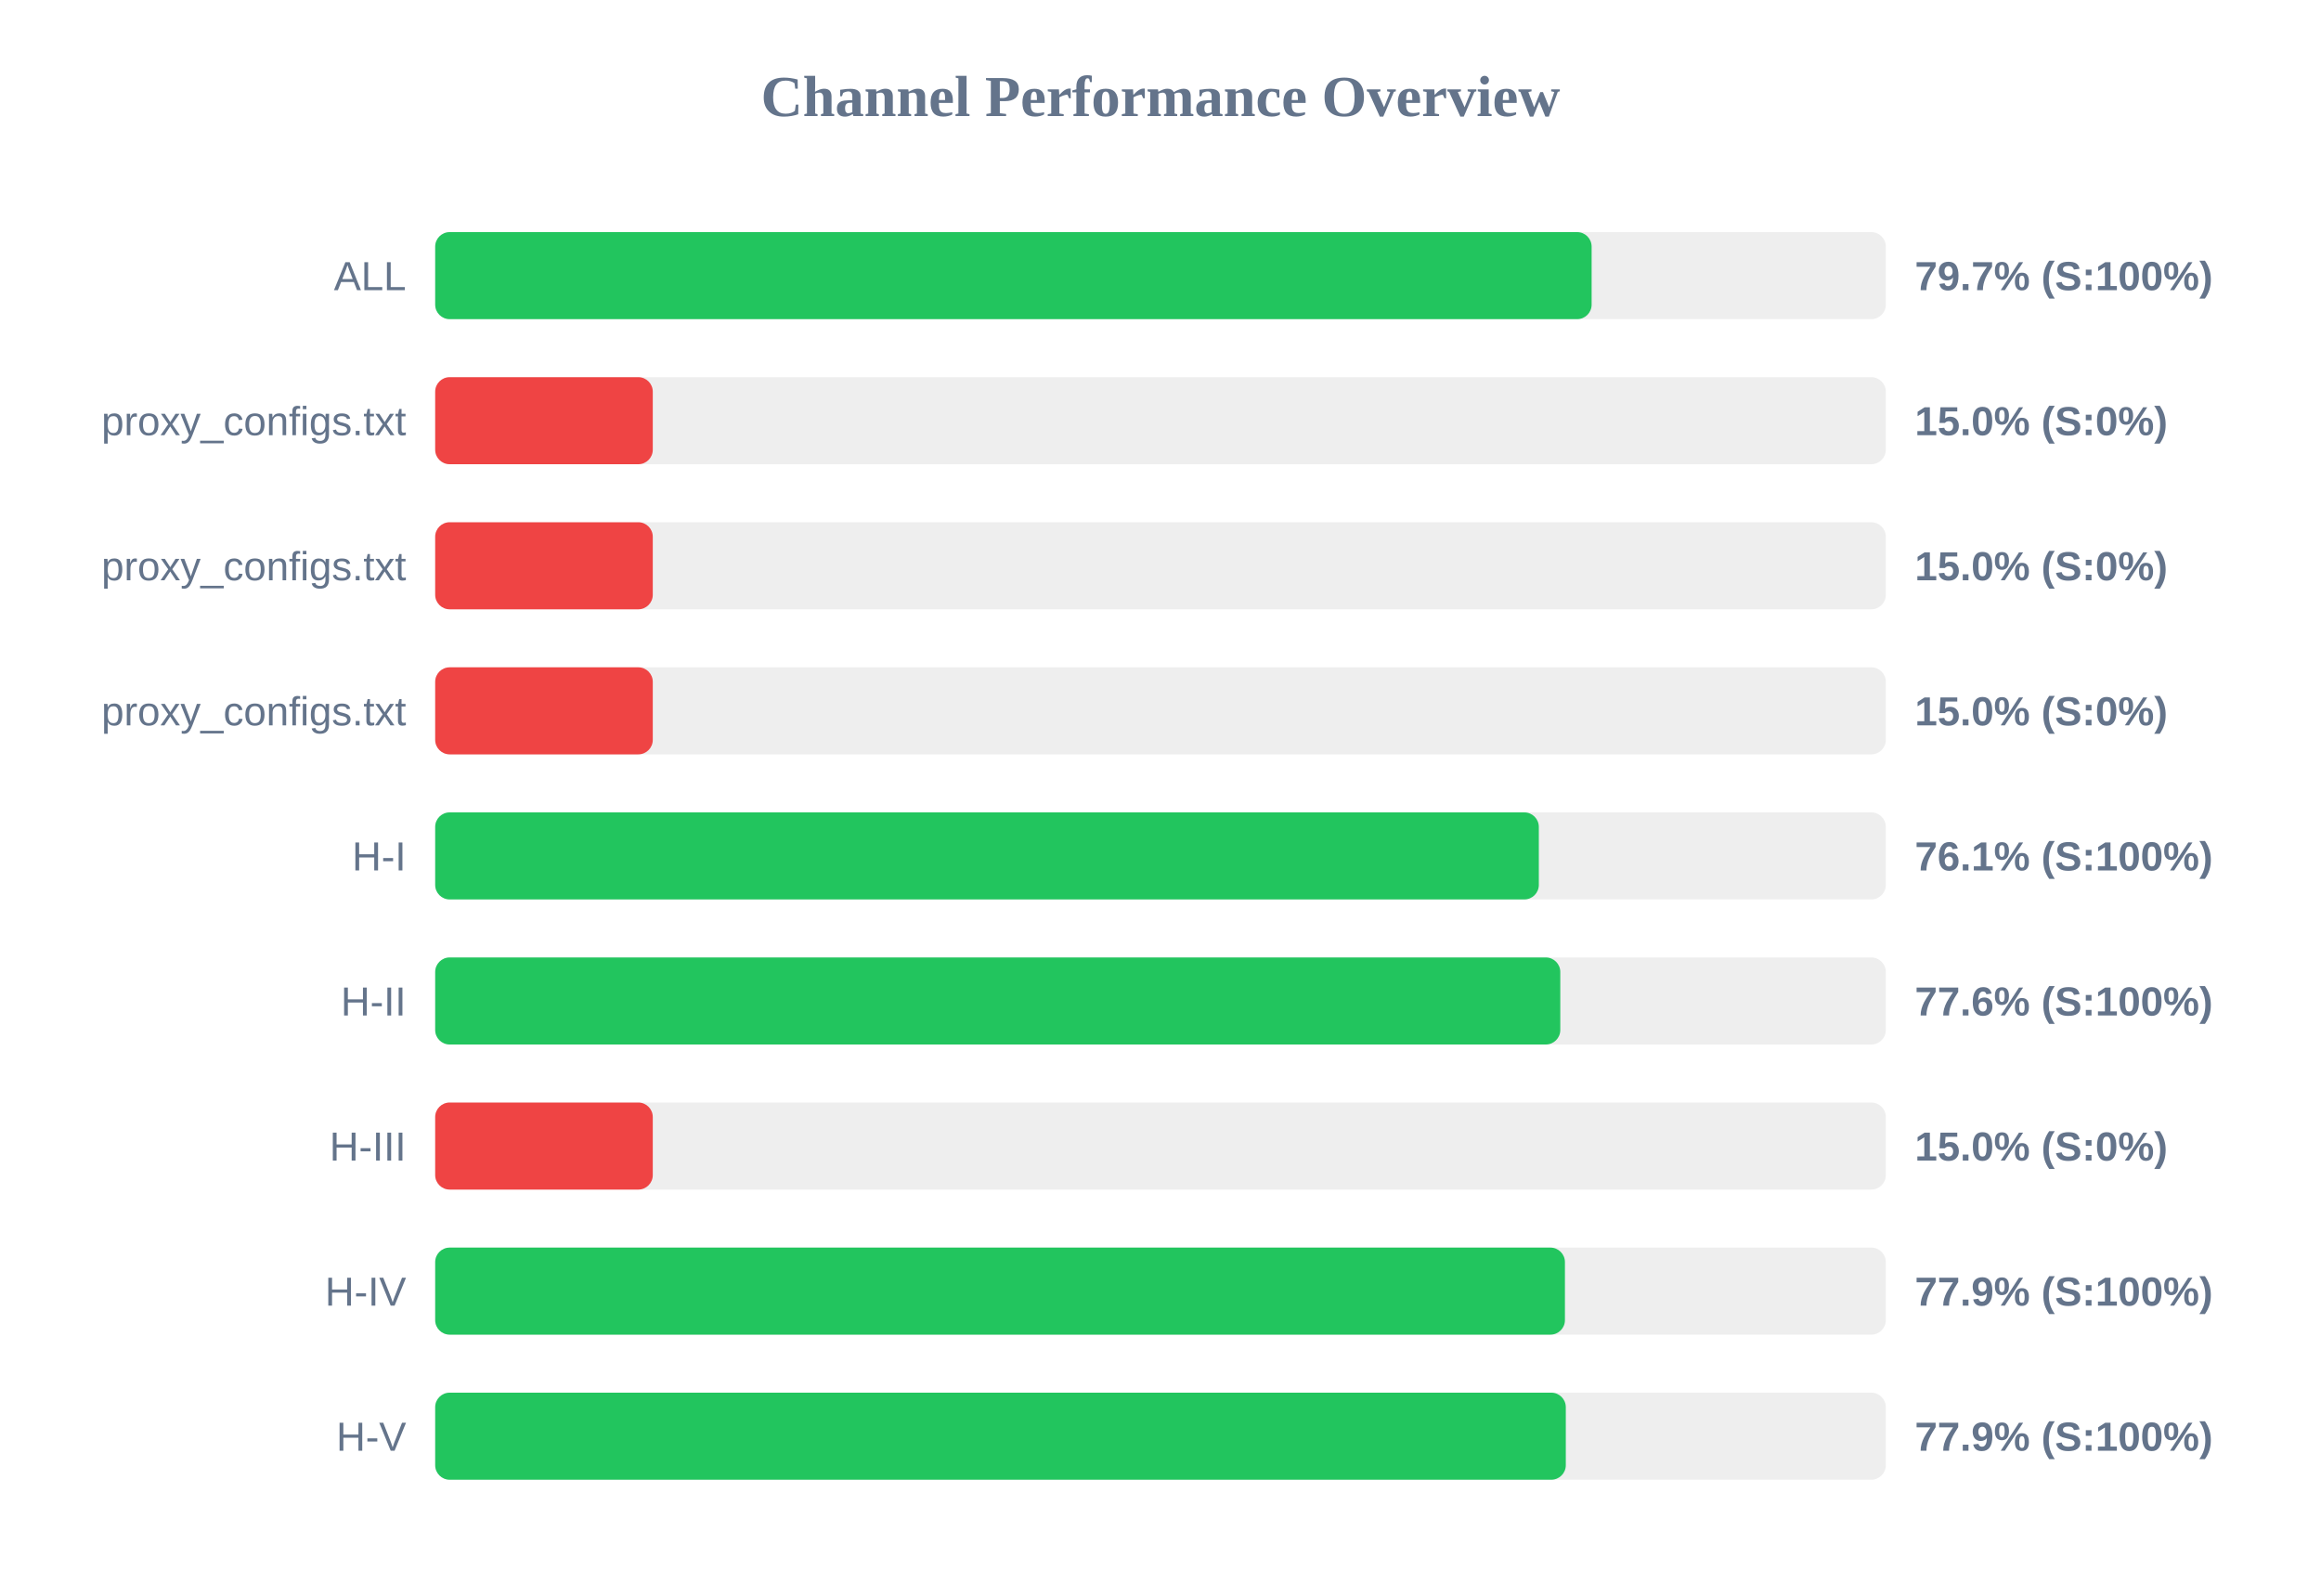
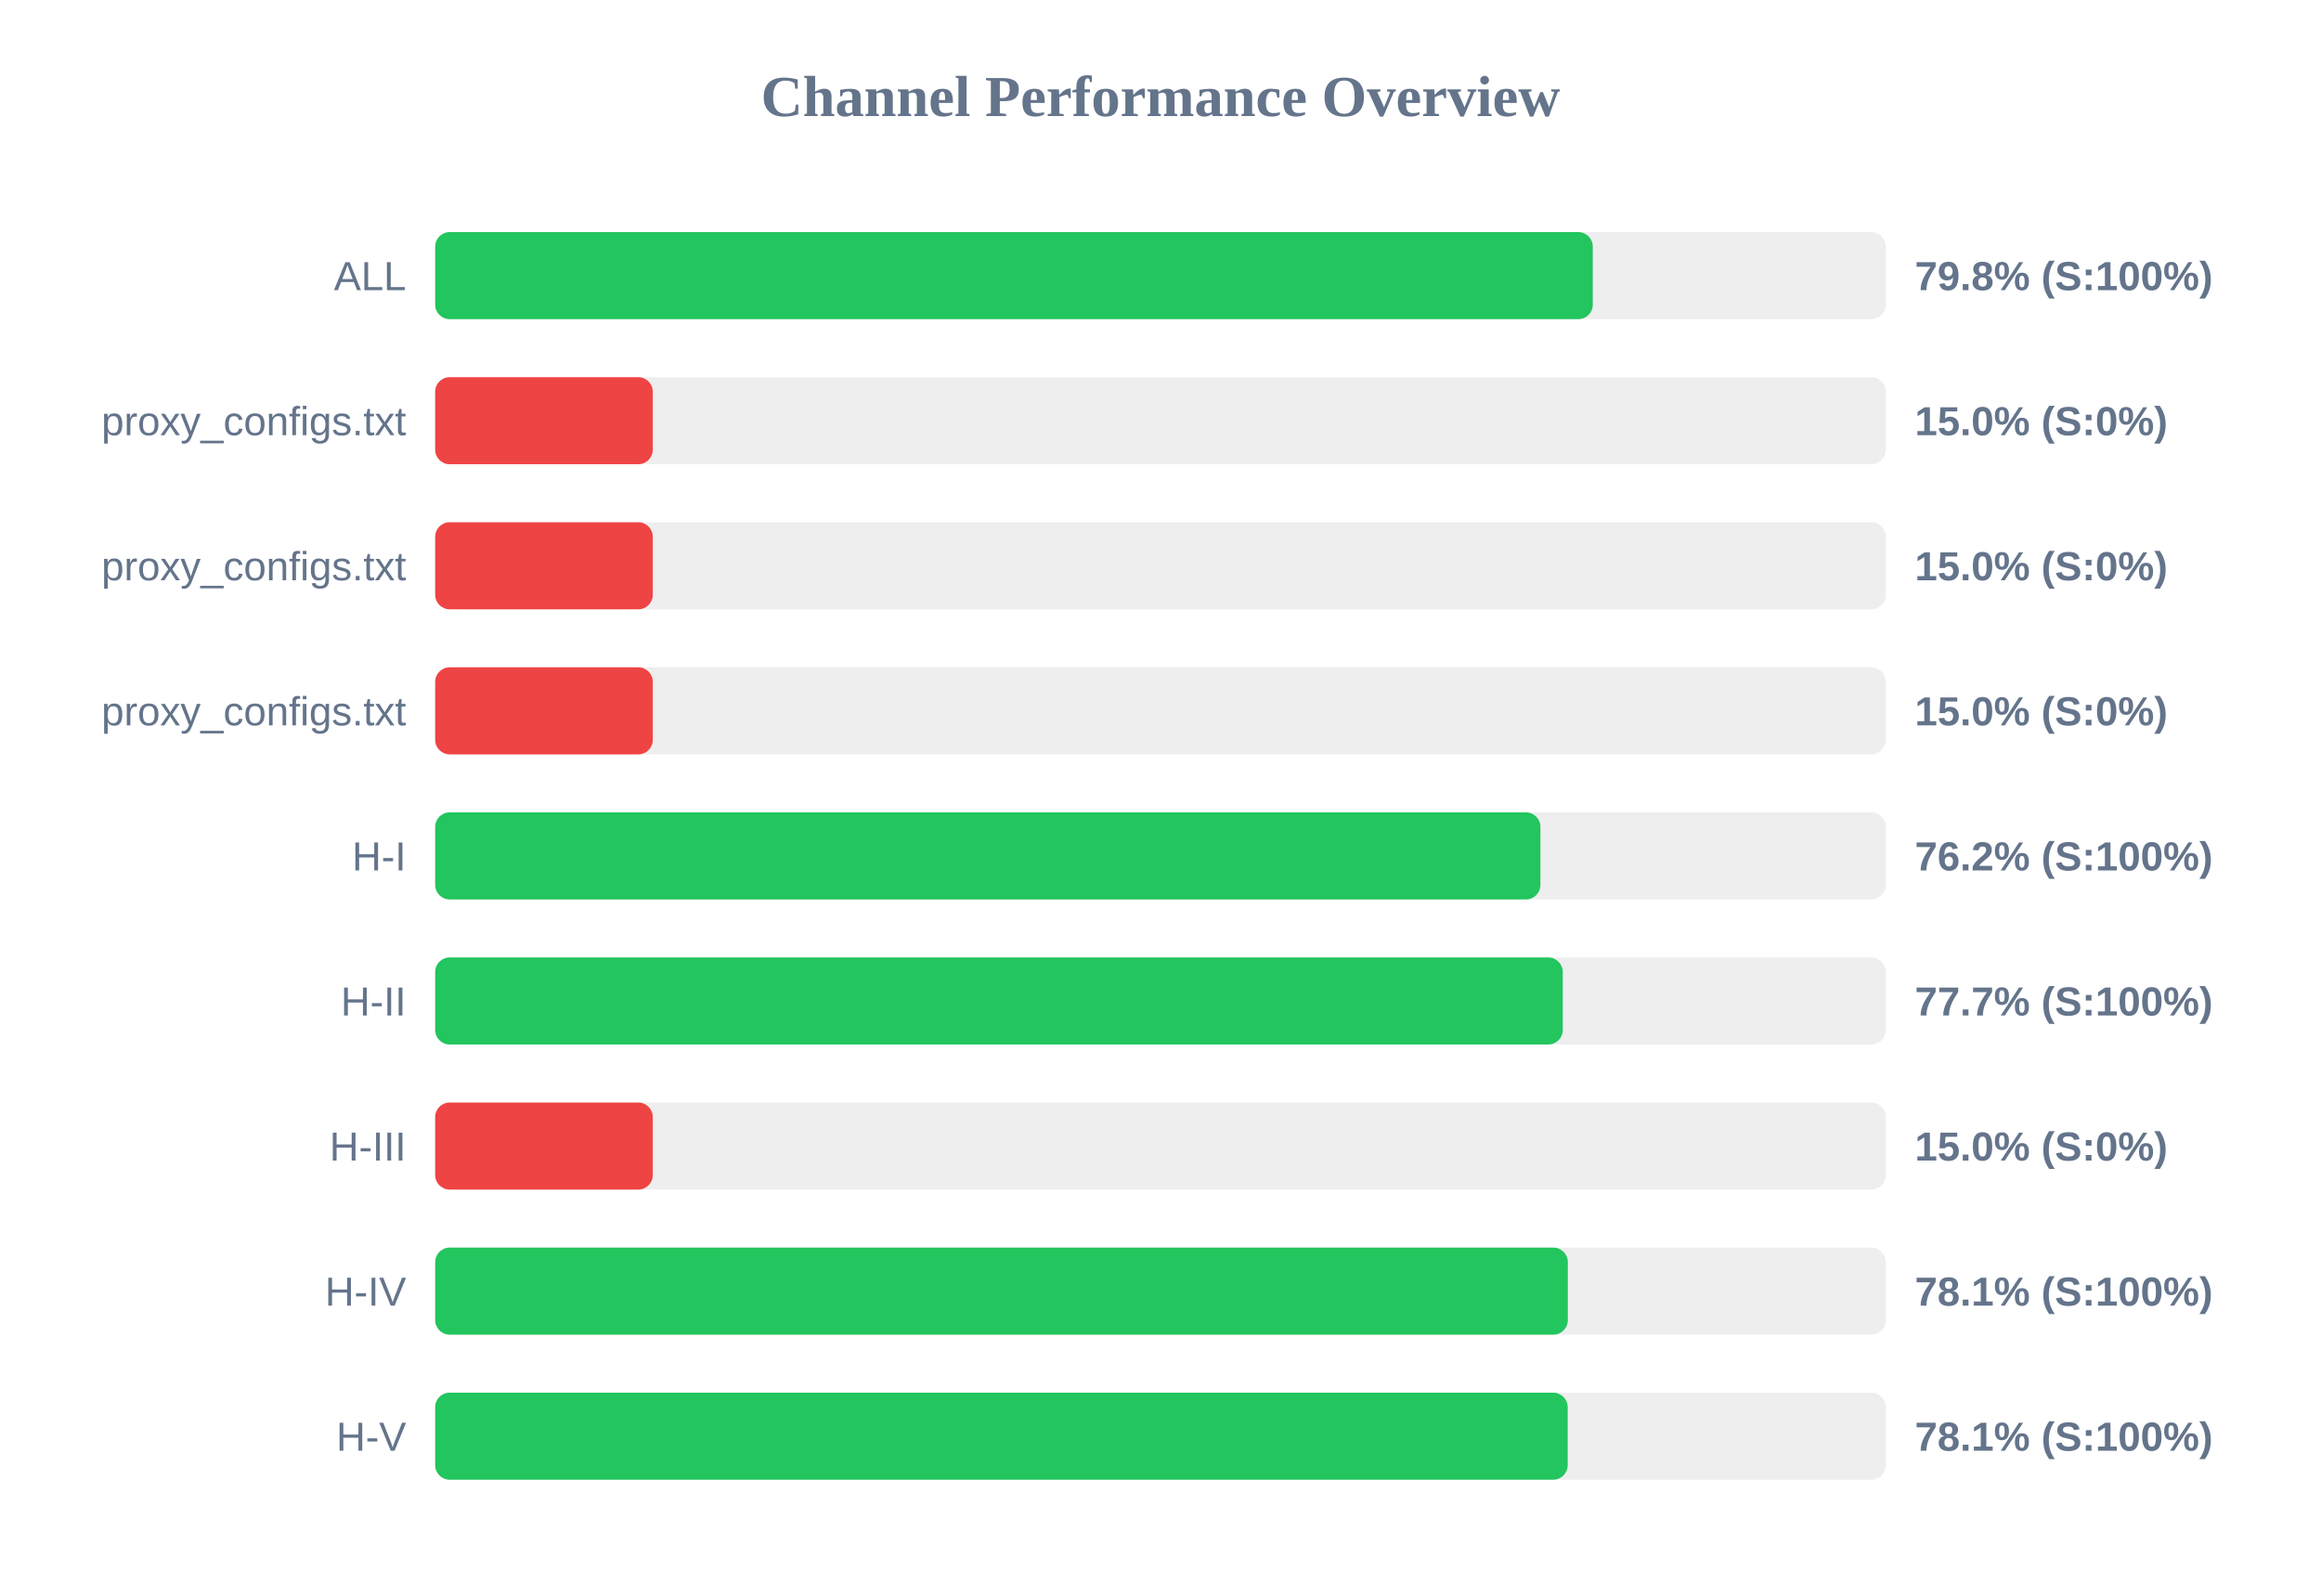
<svg xmlns="http://www.w3.org/2000/svg" width="800" height="550" version="1.1">
  <style>
        .row { font: 14px Arial; fill: #64748b; }
        .score { font: bold 14px Arial; fill: #64748b; }
    </style>
  <text x="400" y="40" text-anchor="middle" font-size="20px" font-weight="bold" fill="#64748b">Channel Performance Overview</text>
  <rect x="150" y="80" width="500" height="30" fill="#eee" rx="5" />
-   <rect x="150" y="80" width="398.6" height="30" fill="#22c55e" rx="5" />
+   <rect x="150" y="80" width="399.0" height="30" fill="#22c55e" rx="5" />
  <text x="140" y="100" text-anchor="end" class="row">ALL</text>
-   <text x="660" y="100" text-anchor="start" class="score">79.7% (S:100%)</text>
+   <text x="660" y="100" text-anchor="start" class="score">79.8% (S:100%)</text>
  <rect x="150" y="130" width="500" height="30" fill="#eee" rx="5" />
  <rect x="150" y="130" width="75.0" height="30" fill="#ef4444" rx="5" />
  <text x="140" y="150" text-anchor="end" class="row">proxy_configs.txt</text>
  <text x="660" y="150" text-anchor="start" class="score">15.0% (S:0%)</text>
  <rect x="150" y="180" width="500" height="30" fill="#eee" rx="5" />
  <rect x="150" y="180" width="75.0" height="30" fill="#ef4444" rx="5" />
  <text x="140" y="200" text-anchor="end" class="row">proxy_configs.txt</text>
  <text x="660" y="200" text-anchor="start" class="score">15.0% (S:0%)</text>
  <rect x="150" y="230" width="500" height="30" fill="#eee" rx="5" />
  <rect x="150" y="230" width="75.0" height="30" fill="#ef4444" rx="5" />
  <text x="140" y="250" text-anchor="end" class="row">proxy_configs.txt</text>
  <text x="660" y="250" text-anchor="start" class="score">15.0% (S:0%)</text>
  <rect x="150" y="280" width="500" height="30" fill="#eee" rx="5" />
-   <rect x="150" y="280" width="380.4" height="30" fill="#22c55e" rx="5" />
+   <rect x="150" y="280" width="380.95" height="30" fill="#22c55e" rx="5" />
  <text x="140" y="300" text-anchor="end" class="row">H-I</text>
-   <text x="660" y="300" text-anchor="start" class="score">76.1% (S:100%)</text>
+   <text x="660" y="300" text-anchor="start" class="score">76.2% (S:100%)</text>
  <rect x="150" y="330" width="500" height="30" fill="#eee" rx="5" />
-   <rect x="150" y="330" width="387.8" height="30" fill="#22c55e" rx="5" />
+   <rect x="150" y="330" width="388.65" height="30" fill="#22c55e" rx="5" />
  <text x="140" y="350" text-anchor="end" class="row">H-II</text>
-   <text x="660" y="350" text-anchor="start" class="score">77.6% (S:100%)</text>
+   <text x="660" y="350" text-anchor="start" class="score">77.7% (S:100%)</text>
  <rect x="150" y="380" width="500" height="30" fill="#eee" rx="5" />
  <rect x="150" y="380" width="75.0" height="30" fill="#ef4444" rx="5" />
  <text x="140" y="400" text-anchor="end" class="row">H-III</text>
  <text x="660" y="400" text-anchor="start" class="score">15.0% (S:0%)</text>
  <rect x="150" y="430" width="500" height="30" fill="#eee" rx="5" />
-   <rect x="150" y="430" width="389.4" height="30" fill="#22c55e" rx="5" />
+   <rect x="150" y="430" width="390.4" height="30" fill="#22c55e" rx="5" />
  <text x="140" y="450" text-anchor="end" class="row">H-IV</text>
-   <text x="660" y="450" text-anchor="start" class="score">77.9% (S:100%)</text>
+   <text x="660" y="450" text-anchor="start" class="score">78.1% (S:100%)</text>
  <rect x="150" y="480" width="500" height="30" fill="#eee" rx="5" />
-   <rect x="150" y="480" width="389.7" height="30" fill="#22c55e" rx="5" />
+   <rect x="150" y="480" width="390.35" height="30" fill="#22c55e" rx="5" />
  <text x="140" y="500" text-anchor="end" class="row">H-V</text>
-   <text x="660" y="500" text-anchor="start" class="score">77.9% (S:100%)</text>
+   <text x="660" y="500" text-anchor="start" class="score">78.1% (S:100%)</text>
</svg>
